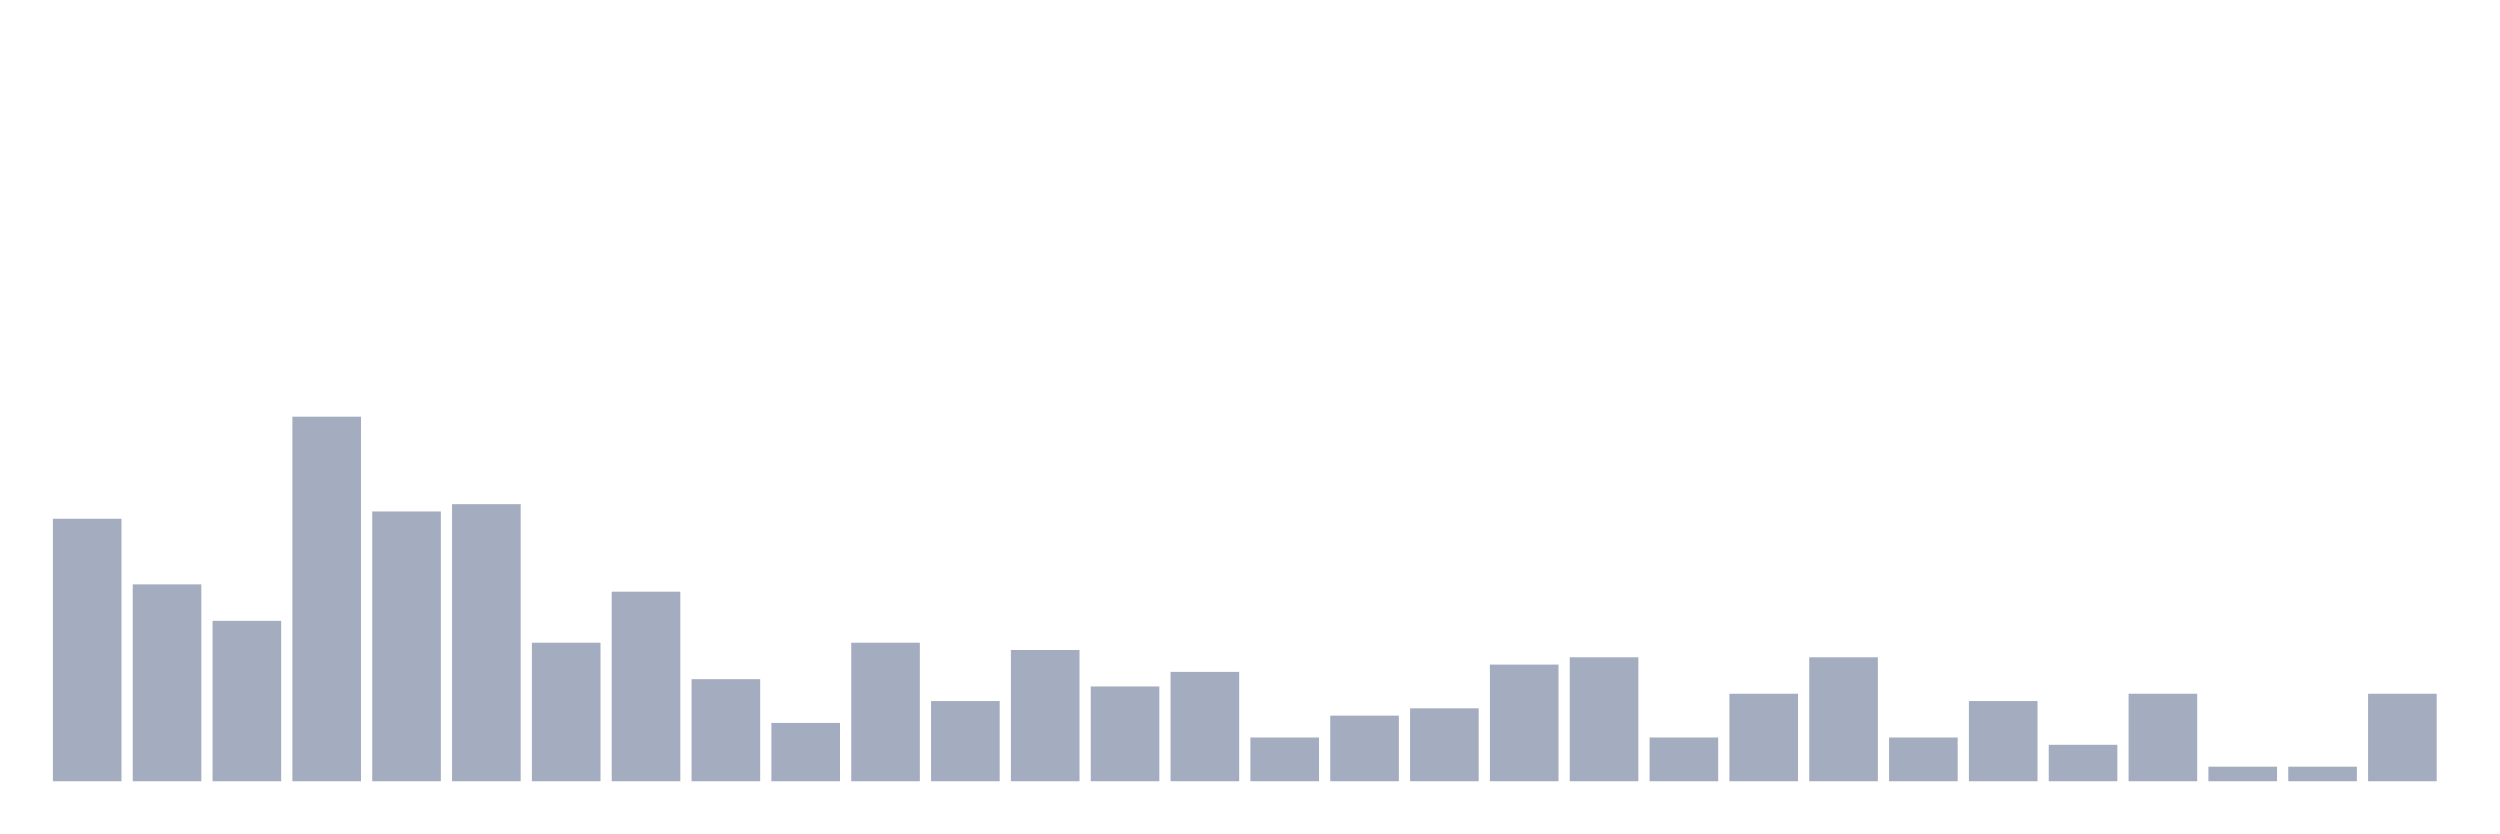
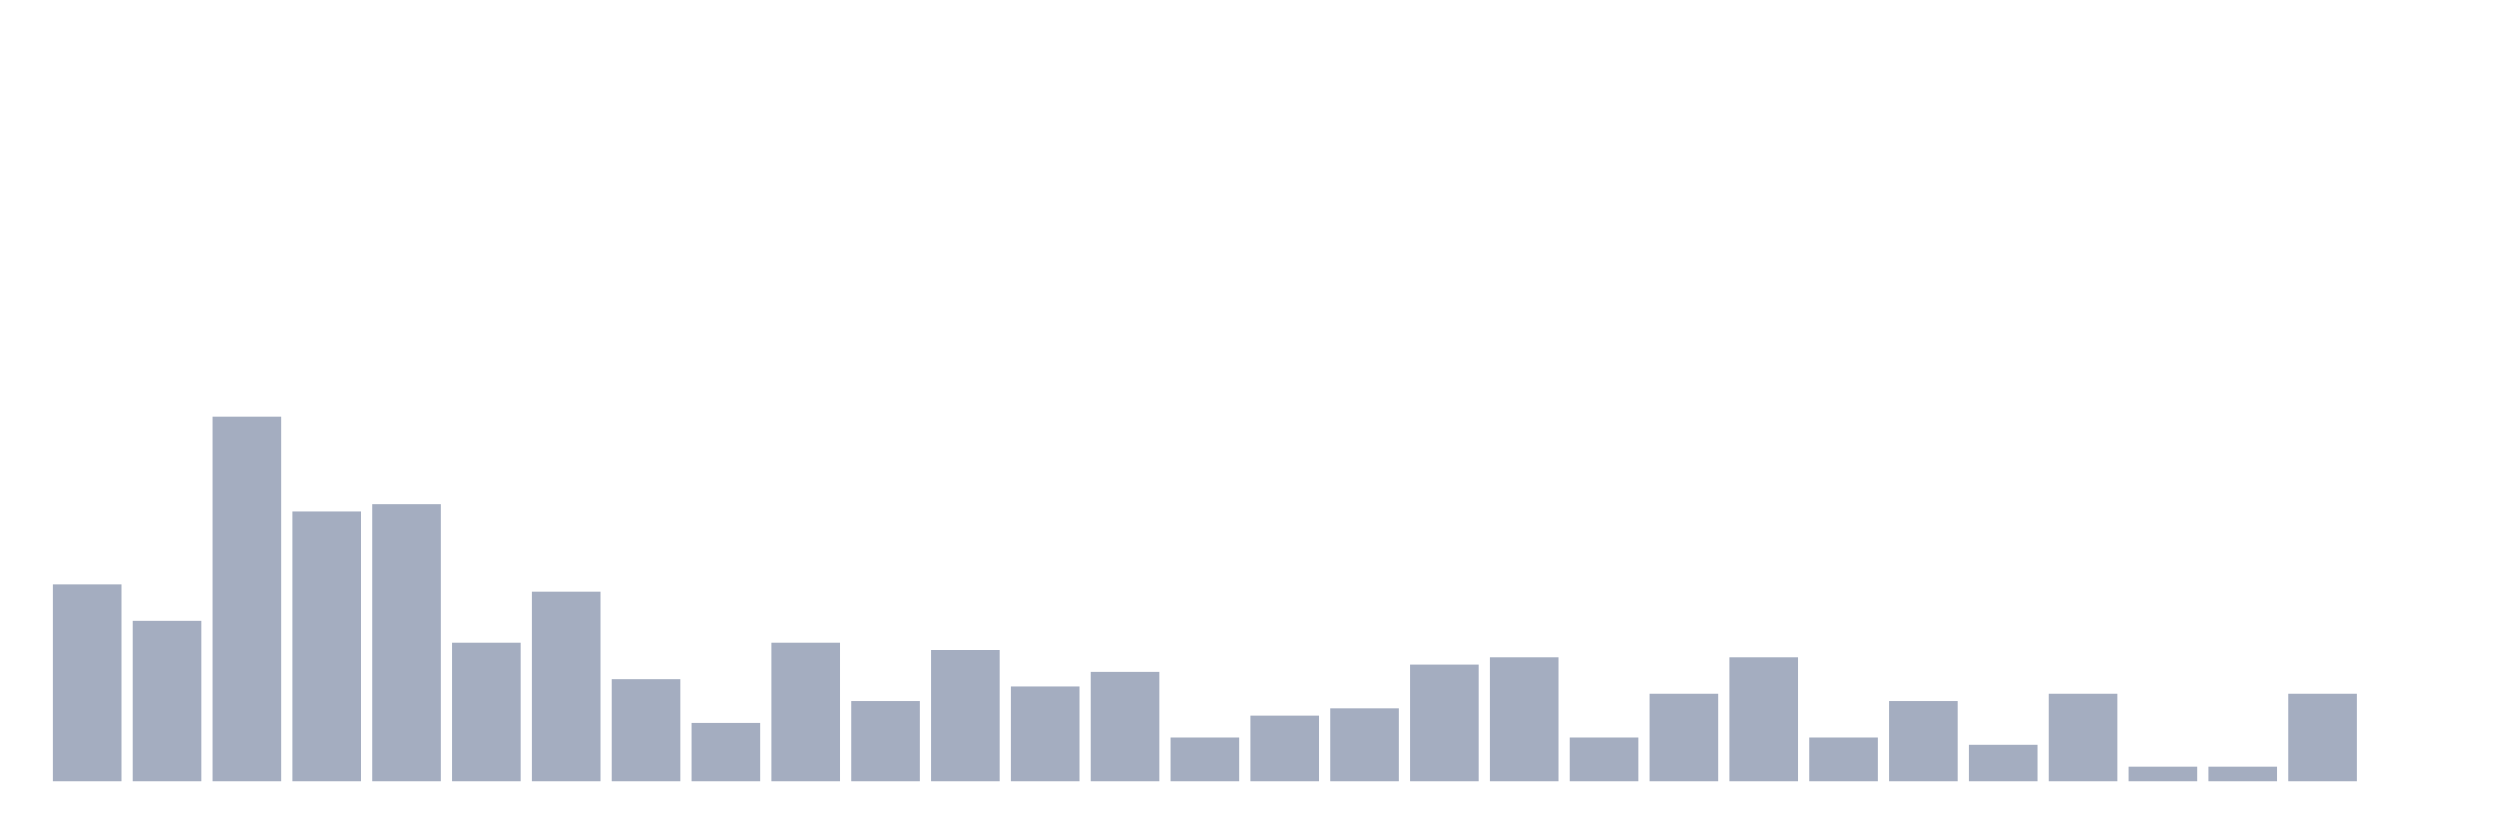
<svg xmlns="http://www.w3.org/2000/svg" viewBox="0 0 480 160">
  <g transform="translate(10,10)">
-     <rect class="bar" x="0.153" width="13.175" y="89.6" height="50.4" fill="rgb(164,173,192)" />
-     <rect class="bar" x="15.482" width="13.175" y="102.2" height="37.8" fill="rgb(164,173,192)" />
-     <rect class="bar" x="30.81" width="13.175" y="109.2" height="30.8" fill="rgb(164,173,192)" />
-     <rect class="bar" x="46.138" width="13.175" y="70" height="70" fill="rgb(164,173,192)" />
-     <rect class="bar" x="61.466" width="13.175" y="88.2" height="51.8" fill="rgb(164,173,192)" />
-     <rect class="bar" x="76.794" width="13.175" y="86.8" height="53.2" fill="rgb(164,173,192)" />
-     <rect class="bar" x="92.123" width="13.175" y="113.4" height="26.6" fill="rgb(164,173,192)" />
-     <rect class="bar" x="107.451" width="13.175" y="103.6" height="36.4" fill="rgb(164,173,192)" />
-     <rect class="bar" x="122.779" width="13.175" y="120.4" height="19.6" fill="rgb(164,173,192)" />
-     <rect class="bar" x="138.107" width="13.175" y="128.8" height="11.2" fill="rgb(164,173,192)" />
-     <rect class="bar" x="153.436" width="13.175" y="113.4" height="26.6" fill="rgb(164,173,192)" />
-     <rect class="bar" x="168.764" width="13.175" y="124.6" height="15.4" fill="rgb(164,173,192)" />
-     <rect class="bar" x="184.092" width="13.175" y="114.8" height="25.2" fill="rgb(164,173,192)" />
-     <rect class="bar" x="199.42" width="13.175" y="121.8" height="18.2" fill="rgb(164,173,192)" />
-     <rect class="bar" x="214.748" width="13.175" y="119" height="21" fill="rgb(164,173,192)" />
-     <rect class="bar" x="230.077" width="13.175" y="131.6" height="8.4" fill="rgb(164,173,192)" />
-     <rect class="bar" x="245.405" width="13.175" y="127.4" height="12.6" fill="rgb(164,173,192)" />
-     <rect class="bar" x="260.733" width="13.175" y="126" height="14" fill="rgb(164,173,192)" />
-     <rect class="bar" x="276.061" width="13.175" y="117.6" height="22.4" fill="rgb(164,173,192)" />
-     <rect class="bar" x="291.39" width="13.175" y="116.2" height="23.8" fill="rgb(164,173,192)" />
-     <rect class="bar" x="306.718" width="13.175" y="131.6" height="8.4" fill="rgb(164,173,192)" />
-     <rect class="bar" x="322.046" width="13.175" y="123.2" height="16.8" fill="rgb(164,173,192)" />
-     <rect class="bar" x="337.374" width="13.175" y="116.2" height="23.8" fill="rgb(164,173,192)" />
-     <rect class="bar" x="352.702" width="13.175" y="131.6" height="8.4" fill="rgb(164,173,192)" />
-     <rect class="bar" x="368.031" width="13.175" y="124.6" height="15.4" fill="rgb(164,173,192)" />
-     <rect class="bar" x="383.359" width="13.175" y="133" height="7" fill="rgb(164,173,192)" />
-     <rect class="bar" x="398.687" width="13.175" y="123.2" height="16.8" fill="rgb(164,173,192)" />
+     <rect class="bar" x="0.153" width="13.175" y="102.2" height="37.8" fill="rgb(164,173,192)" />
+     <rect class="bar" x="15.482" width="13.175" y="109.2" height="30.8" fill="rgb(164,173,192)" />
+     <rect class="bar" x="30.81" width="13.175" y="70" height="70" fill="rgb(164,173,192)" />
+     <rect class="bar" x="46.138" width="13.175" y="88.2" height="51.8" fill="rgb(164,173,192)" />
+     <rect class="bar" x="61.466" width="13.175" y="86.8" height="53.2" fill="rgb(164,173,192)" />
+     <rect class="bar" x="76.794" width="13.175" y="113.4" height="26.6" fill="rgb(164,173,192)" />
+     <rect class="bar" x="92.123" width="13.175" y="103.6" height="36.4" fill="rgb(164,173,192)" />
+     <rect class="bar" x="107.451" width="13.175" y="120.4" height="19.6" fill="rgb(164,173,192)" />
+     <rect class="bar" x="122.779" width="13.175" y="128.8" height="11.2" fill="rgb(164,173,192)" />
+     <rect class="bar" x="138.107" width="13.175" y="113.4" height="26.6" fill="rgb(164,173,192)" />
+     <rect class="bar" x="153.436" width="13.175" y="124.6" height="15.4" fill="rgb(164,173,192)" />
+     <rect class="bar" x="168.764" width="13.175" y="114.8" height="25.2" fill="rgb(164,173,192)" />
+     <rect class="bar" x="184.092" width="13.175" y="121.8" height="18.2" fill="rgb(164,173,192)" />
+     <rect class="bar" x="199.42" width="13.175" y="119" height="21" fill="rgb(164,173,192)" />
+     <rect class="bar" x="214.748" width="13.175" y="131.6" height="8.4" fill="rgb(164,173,192)" />
+     <rect class="bar" x="230.077" width="13.175" y="127.4" height="12.6" fill="rgb(164,173,192)" />
+     <rect class="bar" x="245.405" width="13.175" y="126" height="14" fill="rgb(164,173,192)" />
+     <rect class="bar" x="260.733" width="13.175" y="117.6" height="22.4" fill="rgb(164,173,192)" />
+     <rect class="bar" x="276.061" width="13.175" y="116.2" height="23.8" fill="rgb(164,173,192)" />
+     <rect class="bar" x="291.39" width="13.175" y="131.6" height="8.4" fill="rgb(164,173,192)" />
+     <rect class="bar" x="306.718" width="13.175" y="123.2" height="16.8" fill="rgb(164,173,192)" />
+     <rect class="bar" x="322.046" width="13.175" y="116.2" height="23.8" fill="rgb(164,173,192)" />
+     <rect class="bar" x="337.374" width="13.175" y="131.6" height="8.4" fill="rgb(164,173,192)" />
+     <rect class="bar" x="352.702" width="13.175" y="124.6" height="15.4" fill="rgb(164,173,192)" />
+     <rect class="bar" x="368.031" width="13.175" y="133" height="7" fill="rgb(164,173,192)" />
+     <rect class="bar" x="383.359" width="13.175" y="123.2" height="16.8" fill="rgb(164,173,192)" />
+     <rect class="bar" x="398.687" width="13.175" y="137.2" height="2.8" fill="rgb(164,173,192)" />
    <rect class="bar" x="414.015" width="13.175" y="137.2" height="2.8" fill="rgb(164,173,192)" />
-     <rect class="bar" x="429.344" width="13.175" y="137.2" height="2.8" fill="rgb(164,173,192)" />
-     <rect class="bar" x="444.672" width="13.175" y="123.2" height="16.8" fill="rgb(164,173,192)" />
+     <rect class="bar" x="429.344" width="13.175" y="123.2" height="16.8" fill="rgb(164,173,192)" />
+     <rect class="bar" x="444.672" width="13.175" y="140" height="0" fill="rgb(164,173,192)" />
  </g>
</svg>
